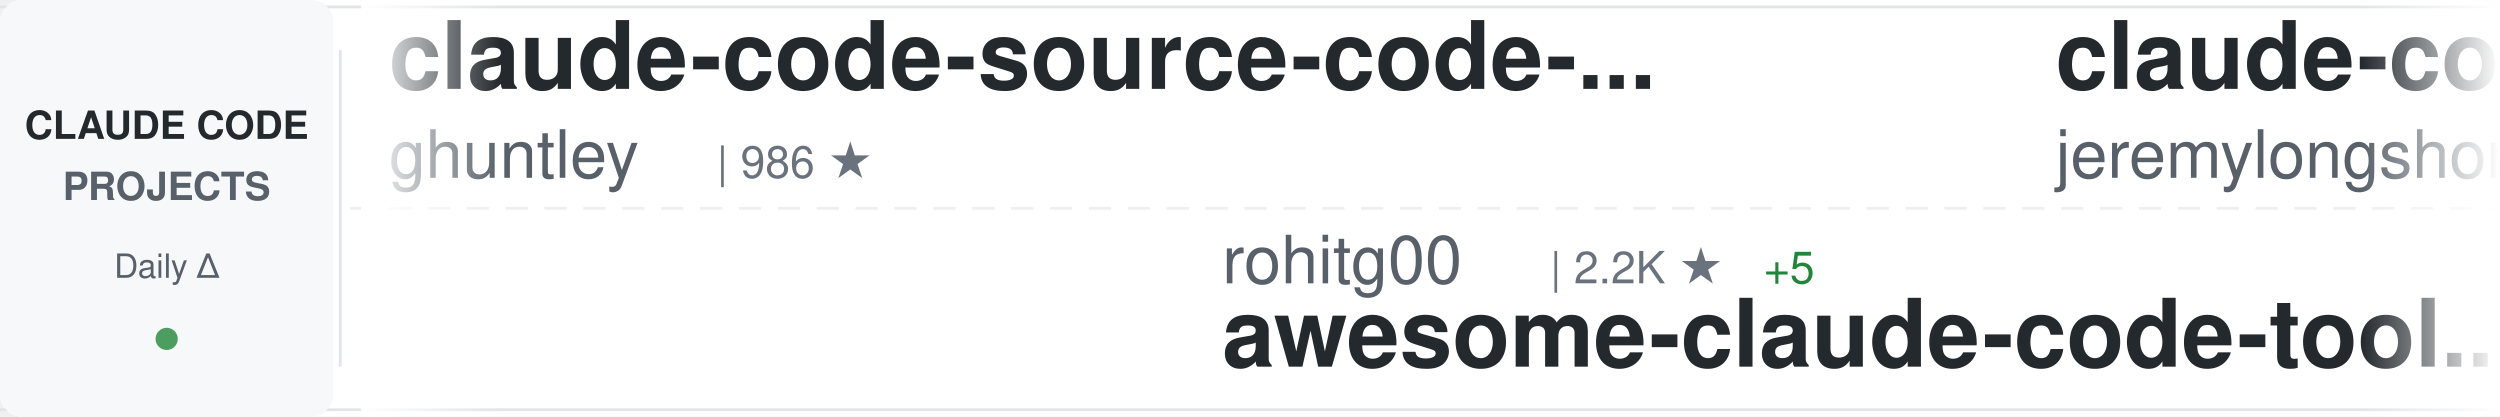
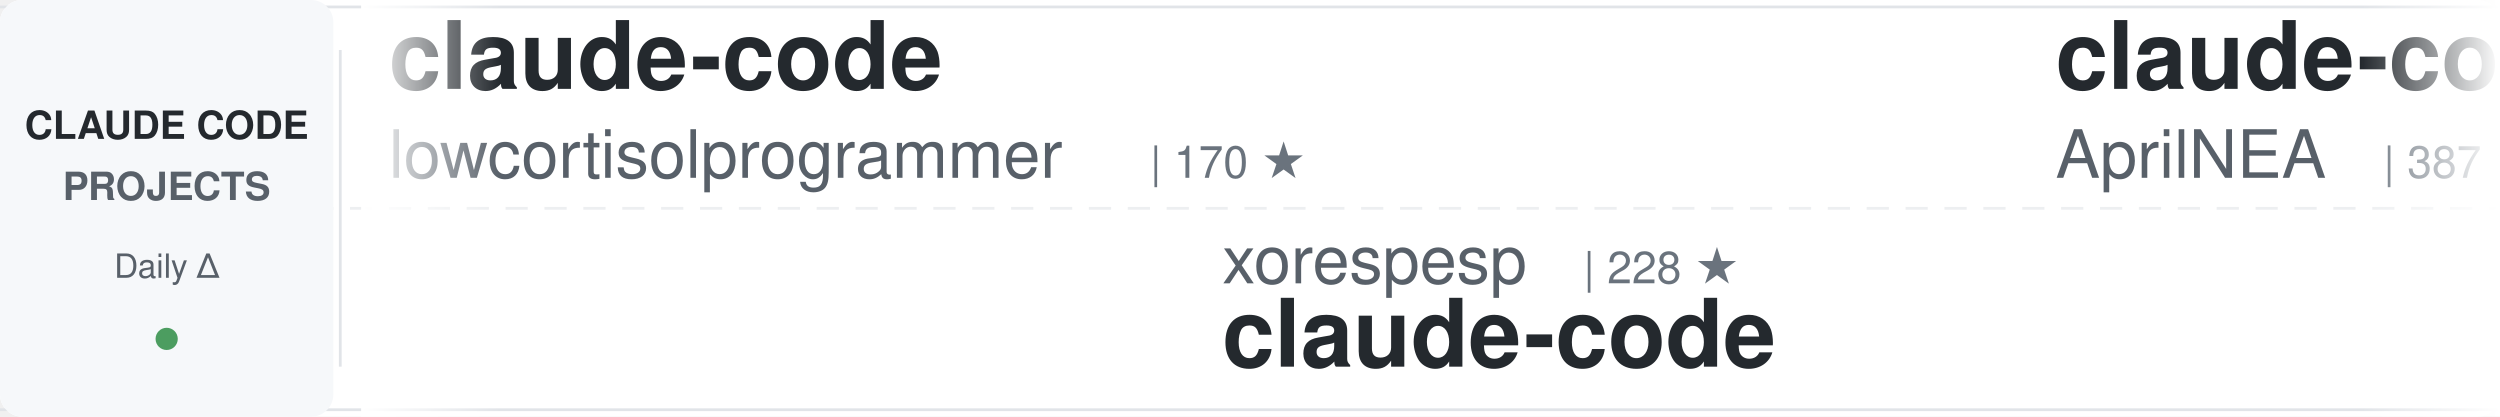
<svg xmlns="http://www.w3.org/2000/svg" width="900" height="150">
  <defs>
    <linearGradient id="awesomeLeftFade" x1="0%" y1="0%" x2="100%" y2="0%">
      <stop offset="0%" style="stop-color:#ffffff;stop-opacity:1" />
      <stop offset="100%" style="stop-color:#ffffff;stop-opacity:0" />
    </linearGradient>
    <linearGradient id="awesomeRightFade" x1="0%" y1="0%" x2="100%" y2="0%">
      <stop offset="0%" style="stop-color:#ffffff;stop-opacity:0" />
      <stop offset="100%" style="stop-color:#ffffff;stop-opacity:1" />
    </linearGradient>
  </defs>
  <rect width="900" height="150" fill="#ffffff" rx="8" />
  <rect x="0" y="2" width="900" height="1" fill="#e1e4e8" />
  <rect x="0" y="147" width="900" height="1" fill="#e1e4e8" />
  <line x1="0" y1="75" x2="900" y2="75" stroke="#e1e4e8" stroke-width="1" stroke-dasharray="8 6" opacity="0.6" />
  <rect x="0" y="0" width="120" height="150" fill="#f6f8fa" rx="8" />
  <text x="60" y="50" font-family="-apple-system, BlinkMacSystemFont, 'Segoe UI', Helvetica, Arial, sans-serif" font-size="14" font-weight="600" fill="#24292e" text-anchor="middle">CLAUDE CODE</text>
  <text x="60" y="72" font-family="-apple-system, BlinkMacSystemFont, 'Segoe UI', Helvetica, Arial, sans-serif" font-size="14" font-weight="600" fill="#586069" text-anchor="middle">PROJECTS</text>
  <text x="60" y="100" font-family="-apple-system, BlinkMacSystemFont, 'Segoe UI', Helvetica, Arial, sans-serif" font-size="12" font-weight="500" fill="#586069" text-anchor="middle">Daily Δ</text>
  <circle cx="60" cy="122" r="4" fill="#22863a" opacity="0.8" />
  <rect x="122" y="18" width="1" height="114" fill="#e1e4e8" />
  <clipPath id="awesomeTickerClip">
    <rect x="130" y="0" width="770" height="150" />
  </clipPath>
  <g clip-path="url(#awesomeTickerClip)">
    <g id="awesomeTickerItems">
      <animateTransform attributeName="transform" attributeType="XML" type="translate" from="0 0" to="-3000 0" dur="54s" repeatCount="indefinite" />
      <g transform="translate(0, 0)">
-         <text x="140" y="32" font-family="-apple-system, BlinkMacSystemFont, 'Segoe UI', Helvetica, Arial, sans-serif" font-size="34" font-weight="600" fill="#24292e">claude-code-source-code-...</text>
-         <text x="140" y="64" font-family="-apple-system, BlinkMacSystemFont, 'Segoe UI', Helvetica, Arial, sans-serif" font-size="24" font-weight="400" fill="#586069">ghuntley</text>
-         <text x="258" y="64" font-family="-apple-system, BlinkMacSystemFont, 'Segoe UI', Helvetica, Arial, sans-serif" font-size="16" font-weight="500" fill="#6a737d">| 986 ★</text>
+         <text x="140" y="32" font-family="-apple-system, BlinkMacSystemFont, 'Segoe UI', Helvetica, Arial, sans-serif" font-size="34" font-weight="600" fill="#24292e">claude-code</text>
+         <text x="140" y="64" font-family="-apple-system, BlinkMacSystemFont, 'Segoe UI', Helvetica, Arial, sans-serif" font-size="24" font-weight="400" fill="#586069">lowcortisolprogrammer</text>
+         <text x="414" y="64" font-family="-apple-system, BlinkMacSystemFont, 'Segoe UI', Helvetica, Arial, sans-serif" font-size="16" font-weight="500" fill="#6a737d">| 170 ★</text>
      </g>
      <g transform="translate(300, 0)">
-         <text x="140" y="102" font-family="-apple-system, BlinkMacSystemFont, 'Segoe UI', Helvetica, Arial, sans-serif" font-size="24" font-weight="400" fill="#586069">rohitg00</text>
-         <text x="258" y="102" font-family="-apple-system, BlinkMacSystemFont, 'Segoe UI', Helvetica, Arial, sans-serif" font-size="16" font-weight="500" fill="#6a737d">| 2.2K ★</text>
-         <text x="335" y="102" font-family="-apple-system, BlinkMacSystemFont, 'Segoe UI', Helvetica, Arial, sans-serif" font-size="16" font-weight="500" fill="#22863a"> +5</text>
-         <text x="140" y="132" font-family="-apple-system, BlinkMacSystemFont, 'Segoe UI', Helvetica, Arial, sans-serif" font-size="34" font-weight="600" fill="#24292e">awesome-claude-code-tool...</text>
+         <text x="140" y="102" font-family="-apple-system, BlinkMacSystemFont, 'Segoe UI', Helvetica, Arial, sans-serif" font-size="24" font-weight="400" fill="#586069">xorespesp</text>
+         <text x="270" y="102" font-family="-apple-system, BlinkMacSystemFont, 'Segoe UI', Helvetica, Arial, sans-serif" font-size="16" font-weight="500" fill="#6a737d">| 228 ★</text>
+         <text x="140" y="132" font-family="-apple-system, BlinkMacSystemFont, 'Segoe UI', Helvetica, Arial, sans-serif" font-size="34" font-weight="600" fill="#24292e">claude-code</text>
      </g>
      <g transform="translate(600, 0)">
-         <text x="140" y="32" font-family="-apple-system, BlinkMacSystemFont, 'Segoe UI', Helvetica, Arial, sans-serif" font-size="34" font-weight="600" fill="#24292e">claude-code-plugins-plus...</text>
-         <text x="140" y="64" font-family="-apple-system, BlinkMacSystemFont, 'Segoe UI', Helvetica, Arial, sans-serif" font-size="24" font-weight="400" fill="#586069">jeremylongshore</text>
-         <text x="342" y="64" font-family="-apple-system, BlinkMacSystemFont, 'Segoe UI', Helvetica, Arial, sans-serif" font-size="16" font-weight="500" fill="#6a737d">| 2.5K ★</text>
-         <text x="419" y="64" font-family="-apple-system, BlinkMacSystemFont, 'Segoe UI', Helvetica, Arial, sans-serif" font-size="16" font-weight="500" fill="#22863a"> +2</text>
+         <text x="140" y="32" font-family="-apple-system, BlinkMacSystemFont, 'Segoe UI', Helvetica, Arial, sans-serif" font-size="34" font-weight="600" fill="#24292e">claude-code-source</text>
+         <text x="140" y="64" font-family="-apple-system, BlinkMacSystemFont, 'Segoe UI', Helvetica, Arial, sans-serif" font-size="24" font-weight="400" fill="#586069">AprilNEA</text>
+         <text x="258" y="64" font-family="-apple-system, BlinkMacSystemFont, 'Segoe UI', Helvetica, Arial, sans-serif" font-size="16" font-weight="500" fill="#6a737d">| 387 ★</text>
      </g>
      <g transform="translate(900, 0)">
-         <text x="140" y="102" font-family="-apple-system, BlinkMacSystemFont, 'Segoe UI', Helvetica, Arial, sans-serif" font-size="24" font-weight="400" fill="#586069">lorryjovens-hub</text>
-         <text x="342" y="102" font-family="-apple-system, BlinkMacSystemFont, 'Segoe UI', Helvetica, Arial, sans-serif" font-size="16" font-weight="500" fill="#6a737d">| 1.7K ★</text>
-         <text x="140" y="132" font-family="-apple-system, BlinkMacSystemFont, 'Segoe UI', Helvetica, Arial, sans-serif" font-size="34" font-weight="600" fill="#24292e">claude-code-rust</text>
+         <text x="140" y="102" font-family="-apple-system, BlinkMacSystemFont, 'Segoe UI', Helvetica, Arial, sans-serif" font-size="24" font-weight="400" fill="#586069">centminmod</text>
+         <text x="282" y="102" font-family="-apple-system, BlinkMacSystemFont, 'Segoe UI', Helvetica, Arial, sans-serif" font-size="16" font-weight="500" fill="#6a737d">| 2.5K ★</text>
+         <text x="359" y="102" font-family="-apple-system, BlinkMacSystemFont, 'Segoe UI', Helvetica, Arial, sans-serif" font-size="16" font-weight="500" fill="#22863a"> +10</text>
+         <text x="140" y="132" font-family="-apple-system, BlinkMacSystemFont, 'Segoe UI', Helvetica, Arial, sans-serif" font-size="34" font-weight="600" fill="#24292e">my-claude-code-setup</text>
      </g>
      <g transform="translate(1200, 0)">
-         <text x="140" y="32" font-family="-apple-system, BlinkMacSystemFont, 'Segoe UI', Helvetica, Arial, sans-serif" font-size="34" font-weight="600" fill="#24292e">claude-code-workflows</text>
-         <text x="140" y="64" font-family="-apple-system, BlinkMacSystemFont, 'Segoe UI', Helvetica, Arial, sans-serif" font-size="24" font-weight="400" fill="#586069">OneRedOak</text>
-         <text x="270" y="64" font-family="-apple-system, BlinkMacSystemFont, 'Segoe UI', Helvetica, Arial, sans-serif" font-size="16" font-weight="500" fill="#6a737d">| 3.8K ★</text>
-         <text x="347" y="64" font-family="-apple-system, BlinkMacSystemFont, 'Segoe UI', Helvetica, Arial, sans-serif" font-size="16" font-weight="500" fill="#22863a"> +1</text>
-       </g>
-       <g transform="translate(1500, 0)">
-         <text x="140" y="102" font-family="-apple-system, BlinkMacSystemFont, 'Segoe UI', Helvetica, Arial, sans-serif" font-size="24" font-weight="400" fill="#586069">Onewon</text>
-         <text x="234" y="102" font-family="-apple-system, BlinkMacSystemFont, 'Segoe UI', Helvetica, Arial, sans-serif" font-size="16" font-weight="500" fill="#6a737d">| 182 ★</text>
-         <text x="140" y="132" font-family="-apple-system, BlinkMacSystemFont, 'Segoe UI', Helvetica, Arial, sans-serif" font-size="34" font-weight="600" fill="#24292e">claude-code</text>
-       </g>
-       <g transform="translate(1800, 0)">
        <text x="140" y="32" font-family="-apple-system, BlinkMacSystemFont, 'Segoe UI', Helvetica, Arial, sans-serif" font-size="34" font-weight="600" fill="#24292e">claude-code</text>
        <text x="140" y="64" font-family="-apple-system, BlinkMacSystemFont, 'Segoe UI', Helvetica, Arial, sans-serif" font-size="24" font-weight="400" fill="#586069">jarmuine</text>
        <text x="258" y="64" font-family="-apple-system, BlinkMacSystemFont, 'Segoe UI', Helvetica, Arial, sans-serif" font-size="16" font-weight="500" fill="#6a737d">| 2.2K ★</text>
        <text x="335" y="64" font-family="-apple-system, BlinkMacSystemFont, 'Segoe UI', Helvetica, Arial, sans-serif" font-size="16" font-weight="500" fill="#22863a"> +1</text>
      </g>
+       <g transform="translate(1500, 0)">
+         <text x="140" y="102" font-family="-apple-system, BlinkMacSystemFont, 'Segoe UI', Helvetica, Arial, sans-serif" font-size="24" font-weight="400" fill="#586069">Piebald-AI</text>
+         <text x="282" y="102" font-family="-apple-system, BlinkMacSystemFont, 'Segoe UI', Helvetica, Arial, sans-serif" font-size="16" font-weight="500" fill="#6a737d">| 11.6K ★</text>
+         <text x="368" y="102" font-family="-apple-system, BlinkMacSystemFont, 'Segoe UI', Helvetica, Arial, sans-serif" font-size="16" font-weight="500" fill="#22863a"> +32</text>
+         <text x="140" y="132" font-family="-apple-system, BlinkMacSystemFont, 'Segoe UI', Helvetica, Arial, sans-serif" font-size="34" font-weight="600" fill="#24292e">claude-code-system-promp...</text>
+       </g>
+       <g transform="translate(1800, 0)">
+         <text x="140" y="32" font-family="-apple-system, BlinkMacSystemFont, 'Segoe UI', Helvetica, Arial, sans-serif" font-size="34" font-weight="600" fill="#24292e">claude-code-router</text>
+         <text x="140" y="64" font-family="-apple-system, BlinkMacSystemFont, 'Segoe UI', Helvetica, Arial, sans-serif" font-size="24" font-weight="400" fill="#586069">musistudio</text>
+         <text x="282" y="64" font-family="-apple-system, BlinkMacSystemFont, 'Segoe UI', Helvetica, Arial, sans-serif" font-size="16" font-weight="500" fill="#6a737d">| 35.6K ★</text>
+         <text x="368" y="64" font-family="-apple-system, BlinkMacSystemFont, 'Segoe UI', Helvetica, Arial, sans-serif" font-size="16" font-weight="500" fill="#22863a"> +25</text>
+       </g>
      <g transform="translate(2100, 0)">
+         <text x="140" y="102" font-family="-apple-system, BlinkMacSystemFont, 'Segoe UI', Helvetica, Arial, sans-serif" font-size="24" font-weight="400" fill="#586069">wanshuiyin</text>
+         <text x="282" y="102" font-family="-apple-system, BlinkMacSystemFont, 'Segoe UI', Helvetica, Arial, sans-serif" font-size="16" font-weight="500" fill="#6a737d">| 13.0K ★</text>
+         <text x="368" y="102" font-family="-apple-system, BlinkMacSystemFont, 'Segoe UI', Helvetica, Arial, sans-serif" font-size="16" font-weight="500" fill="#22863a"> +21</text>
+         <text x="140" y="132" font-family="-apple-system, BlinkMacSystemFont, 'Segoe UI', Helvetica, Arial, sans-serif" font-size="34" font-weight="600" fill="#24292e">Auto-claude-code-researc...</text>
+       </g>
+       <g transform="translate(2400, 0)">
+         <text x="140" y="32" font-family="-apple-system, BlinkMacSystemFont, 'Segoe UI', Helvetica, Arial, sans-serif" font-size="34" font-weight="600" fill="#24292e">claude-code</text>
+         <text x="140" y="64" font-family="-apple-system, BlinkMacSystemFont, 'Segoe UI', Helvetica, Arial, sans-serif" font-size="24" font-weight="400" fill="#586069">mehmoodosman</text>
+         <text x="306" y="64" font-family="-apple-system, BlinkMacSystemFont, 'Segoe UI', Helvetica, Arial, sans-serif" font-size="16" font-weight="500" fill="#6a737d">| 170 ★</text>
+       </g>
+       <g transform="translate(2700, 0)">
+         <text x="140" y="102" font-family="-apple-system, BlinkMacSystemFont, 'Segoe UI', Helvetica, Arial, sans-serif" font-size="24" font-weight="400" fill="#586069">Windy3f3f3f3f</text>
+         <text x="318" y="102" font-family="-apple-system, BlinkMacSystemFont, 'Segoe UI', Helvetica, Arial, sans-serif" font-size="16" font-weight="500" fill="#6a737d">| 3.0K ★</text>
+         <text x="395" y="102" font-family="-apple-system, BlinkMacSystemFont, 'Segoe UI', Helvetica, Arial, sans-serif" font-size="16" font-weight="500" fill="#22863a"> +12</text>
+         <text x="140" y="132" font-family="-apple-system, BlinkMacSystemFont, 'Segoe UI', Helvetica, Arial, sans-serif" font-size="34" font-weight="600" fill="#24292e">how-claude-code-works</text>
+       </g>
+       <g transform="translate(3000, 0)">
+         <text x="140" y="32" font-family="-apple-system, BlinkMacSystemFont, 'Segoe UI', Helvetica, Arial, sans-serif" font-size="34" font-weight="600" fill="#24292e">claude-code</text>
+         <text x="140" y="64" font-family="-apple-system, BlinkMacSystemFont, 'Segoe UI', Helvetica, Arial, sans-serif" font-size="24" font-weight="400" fill="#586069">lowcortisolprogrammer</text>
+         <text x="414" y="64" font-family="-apple-system, BlinkMacSystemFont, 'Segoe UI', Helvetica, Arial, sans-serif" font-size="16" font-weight="500" fill="#6a737d">| 170 ★</text>
+       </g>
+       <g transform="translate(3300, 0)">
+         <text x="140" y="102" font-family="-apple-system, BlinkMacSystemFont, 'Segoe UI', Helvetica, Arial, sans-serif" font-size="24" font-weight="400" fill="#586069">xorespesp</text>
+         <text x="270" y="102" font-family="-apple-system, BlinkMacSystemFont, 'Segoe UI', Helvetica, Arial, sans-serif" font-size="16" font-weight="500" fill="#6a737d">| 228 ★</text>
+         <text x="140" y="132" font-family="-apple-system, BlinkMacSystemFont, 'Segoe UI', Helvetica, Arial, sans-serif" font-size="34" font-weight="600" fill="#24292e">claude-code</text>
+       </g>
+       <g transform="translate(3600, 0)">
+         <text x="140" y="32" font-family="-apple-system, BlinkMacSystemFont, 'Segoe UI', Helvetica, Arial, sans-serif" font-size="34" font-weight="600" fill="#24292e">claude-code-source</text>
+         <text x="140" y="64" font-family="-apple-system, BlinkMacSystemFont, 'Segoe UI', Helvetica, Arial, sans-serif" font-size="24" font-weight="400" fill="#586069">AprilNEA</text>
+         <text x="258" y="64" font-family="-apple-system, BlinkMacSystemFont, 'Segoe UI', Helvetica, Arial, sans-serif" font-size="16" font-weight="500" fill="#6a737d">| 387 ★</text>
+       </g>
+       <g transform="translate(3900, 0)">
        <text x="140" y="102" font-family="-apple-system, BlinkMacSystemFont, 'Segoe UI', Helvetica, Arial, sans-serif" font-size="24" font-weight="400" fill="#586069">centminmod</text>
        <text x="282" y="102" font-family="-apple-system, BlinkMacSystemFont, 'Segoe UI', Helvetica, Arial, sans-serif" font-size="16" font-weight="500" fill="#6a737d">| 2.5K ★</text>
-         <text x="359" y="102" font-family="-apple-system, BlinkMacSystemFont, 'Segoe UI', Helvetica, Arial, sans-serif" font-size="16" font-weight="500" fill="#22863a"> +8</text>
+         <text x="359" y="102" font-family="-apple-system, BlinkMacSystemFont, 'Segoe UI', Helvetica, Arial, sans-serif" font-size="16" font-weight="500" fill="#22863a"> +10</text>
        <text x="140" y="132" font-family="-apple-system, BlinkMacSystemFont, 'Segoe UI', Helvetica, Arial, sans-serif" font-size="34" font-weight="600" fill="#24292e">my-claude-code-setup</text>
-       </g>
-       <g transform="translate(2400, 0)">
-         <text x="140" y="32" font-family="-apple-system, BlinkMacSystemFont, 'Segoe UI', Helvetica, Arial, sans-serif" font-size="34" font-weight="600" fill="#24292e">awesome-claude-code-suba...</text>
-         <text x="140" y="64" font-family="-apple-system, BlinkMacSystemFont, 'Segoe UI', Helvetica, Arial, sans-serif" font-size="24" font-weight="400" fill="#586069">VoltAgent</text>
-         <text x="270" y="64" font-family="-apple-system, BlinkMacSystemFont, 'Segoe UI', Helvetica, Arial, sans-serif" font-size="16" font-weight="500" fill="#6a737d">| 22.8K ★</text>
-         <text x="356" y="64" font-family="-apple-system, BlinkMacSystemFont, 'Segoe UI', Helvetica, Arial, sans-serif" font-size="16" font-weight="500" fill="#22863a"> +59</text>
-       </g>
-       <g transform="translate(2700, 0)">
-         <text x="140" y="102" font-family="-apple-system, BlinkMacSystemFont, 'Segoe UI', Helvetica, Arial, sans-serif" font-size="24" font-weight="400" fill="#586069">anthropics</text>
-         <text x="282" y="102" font-family="-apple-system, BlinkMacSystemFont, 'Segoe UI', Helvetica, Arial, sans-serif" font-size="16" font-weight="500" fill="#6a737d">| 5.5K ★</text>
-         <text x="359" y="102" font-family="-apple-system, BlinkMacSystemFont, 'Segoe UI', Helvetica, Arial, sans-serif" font-size="16" font-weight="500" fill="#22863a"> +9</text>
-         <text x="140" y="132" font-family="-apple-system, BlinkMacSystemFont, 'Segoe UI', Helvetica, Arial, sans-serif" font-size="34" font-weight="600" fill="#24292e">claude-code-security-rev...</text>
-       </g>
-       <g transform="translate(3000, 0)">
-         <text x="140" y="32" font-family="-apple-system, BlinkMacSystemFont, 'Segoe UI', Helvetica, Arial, sans-serif" font-size="34" font-weight="600" fill="#24292e">claude-code-source-code-...</text>
-         <text x="140" y="64" font-family="-apple-system, BlinkMacSystemFont, 'Segoe UI', Helvetica, Arial, sans-serif" font-size="24" font-weight="400" fill="#586069">ghuntley</text>
-         <text x="258" y="64" font-family="-apple-system, BlinkMacSystemFont, 'Segoe UI', Helvetica, Arial, sans-serif" font-size="16" font-weight="500" fill="#6a737d">| 986 ★</text>
-       </g>
-       <g transform="translate(3300, 0)">
-         <text x="140" y="102" font-family="-apple-system, BlinkMacSystemFont, 'Segoe UI', Helvetica, Arial, sans-serif" font-size="24" font-weight="400" fill="#586069">rohitg00</text>
-         <text x="258" y="102" font-family="-apple-system, BlinkMacSystemFont, 'Segoe UI', Helvetica, Arial, sans-serif" font-size="16" font-weight="500" fill="#6a737d">| 2.2K ★</text>
-         <text x="335" y="102" font-family="-apple-system, BlinkMacSystemFont, 'Segoe UI', Helvetica, Arial, sans-serif" font-size="16" font-weight="500" fill="#22863a"> +5</text>
-         <text x="140" y="132" font-family="-apple-system, BlinkMacSystemFont, 'Segoe UI', Helvetica, Arial, sans-serif" font-size="34" font-weight="600" fill="#24292e">awesome-claude-code-tool...</text>
-       </g>
-       <g transform="translate(3600, 0)">
-         <text x="140" y="32" font-family="-apple-system, BlinkMacSystemFont, 'Segoe UI', Helvetica, Arial, sans-serif" font-size="34" font-weight="600" fill="#24292e">claude-code-plugins-plus...</text>
-         <text x="140" y="64" font-family="-apple-system, BlinkMacSystemFont, 'Segoe UI', Helvetica, Arial, sans-serif" font-size="24" font-weight="400" fill="#586069">jeremylongshore</text>
-         <text x="342" y="64" font-family="-apple-system, BlinkMacSystemFont, 'Segoe UI', Helvetica, Arial, sans-serif" font-size="16" font-weight="500" fill="#6a737d">| 2.5K ★</text>
-         <text x="419" y="64" font-family="-apple-system, BlinkMacSystemFont, 'Segoe UI', Helvetica, Arial, sans-serif" font-size="16" font-weight="500" fill="#22863a"> +2</text>
-       </g>
-       <g transform="translate(3900, 0)">
-         <text x="140" y="102" font-family="-apple-system, BlinkMacSystemFont, 'Segoe UI', Helvetica, Arial, sans-serif" font-size="24" font-weight="400" fill="#586069">lorryjovens-hub</text>
-         <text x="342" y="102" font-family="-apple-system, BlinkMacSystemFont, 'Segoe UI', Helvetica, Arial, sans-serif" font-size="16" font-weight="500" fill="#6a737d">| 1.7K ★</text>
-         <text x="140" y="132" font-family="-apple-system, BlinkMacSystemFont, 'Segoe UI', Helvetica, Arial, sans-serif" font-size="34" font-weight="600" fill="#24292e">claude-code-rust</text>
      </g>
    </g>
  </g>
  <rect x="130" y="0" width="50" height="150" fill="url(#awesomeLeftFade)" />
  <rect x="850" y="0" width="50" height="150" fill="url(#awesomeRightFade)" />
</svg>
